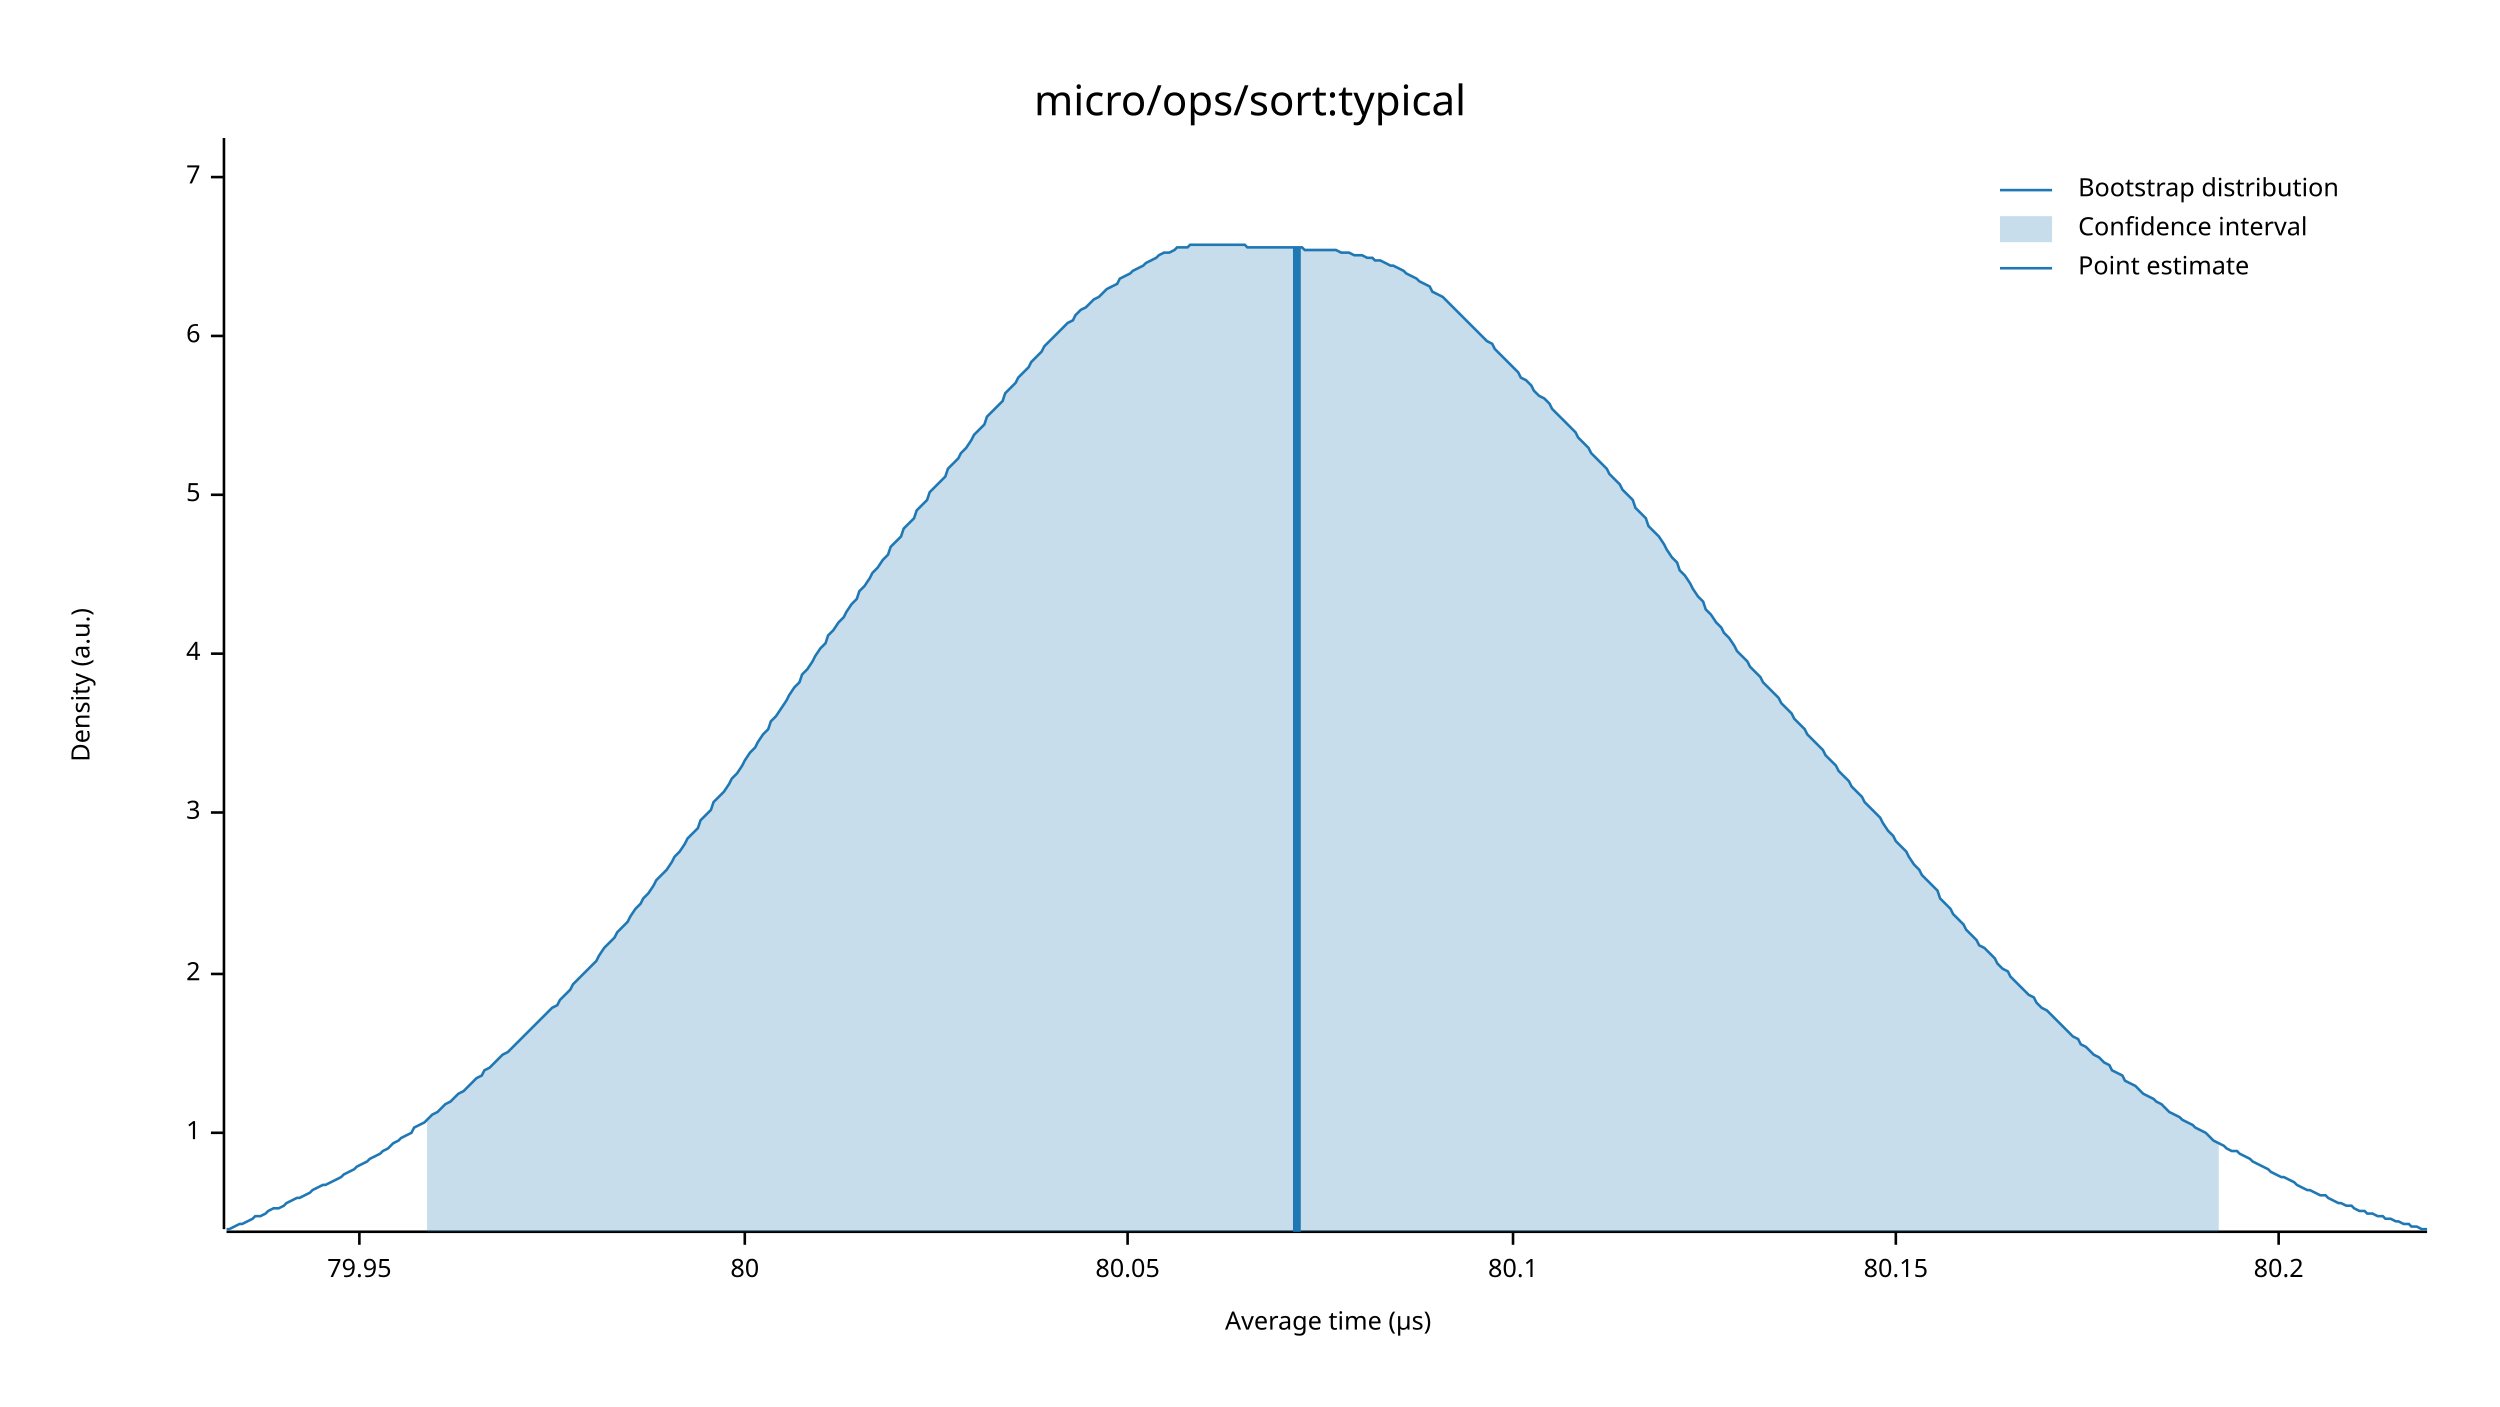
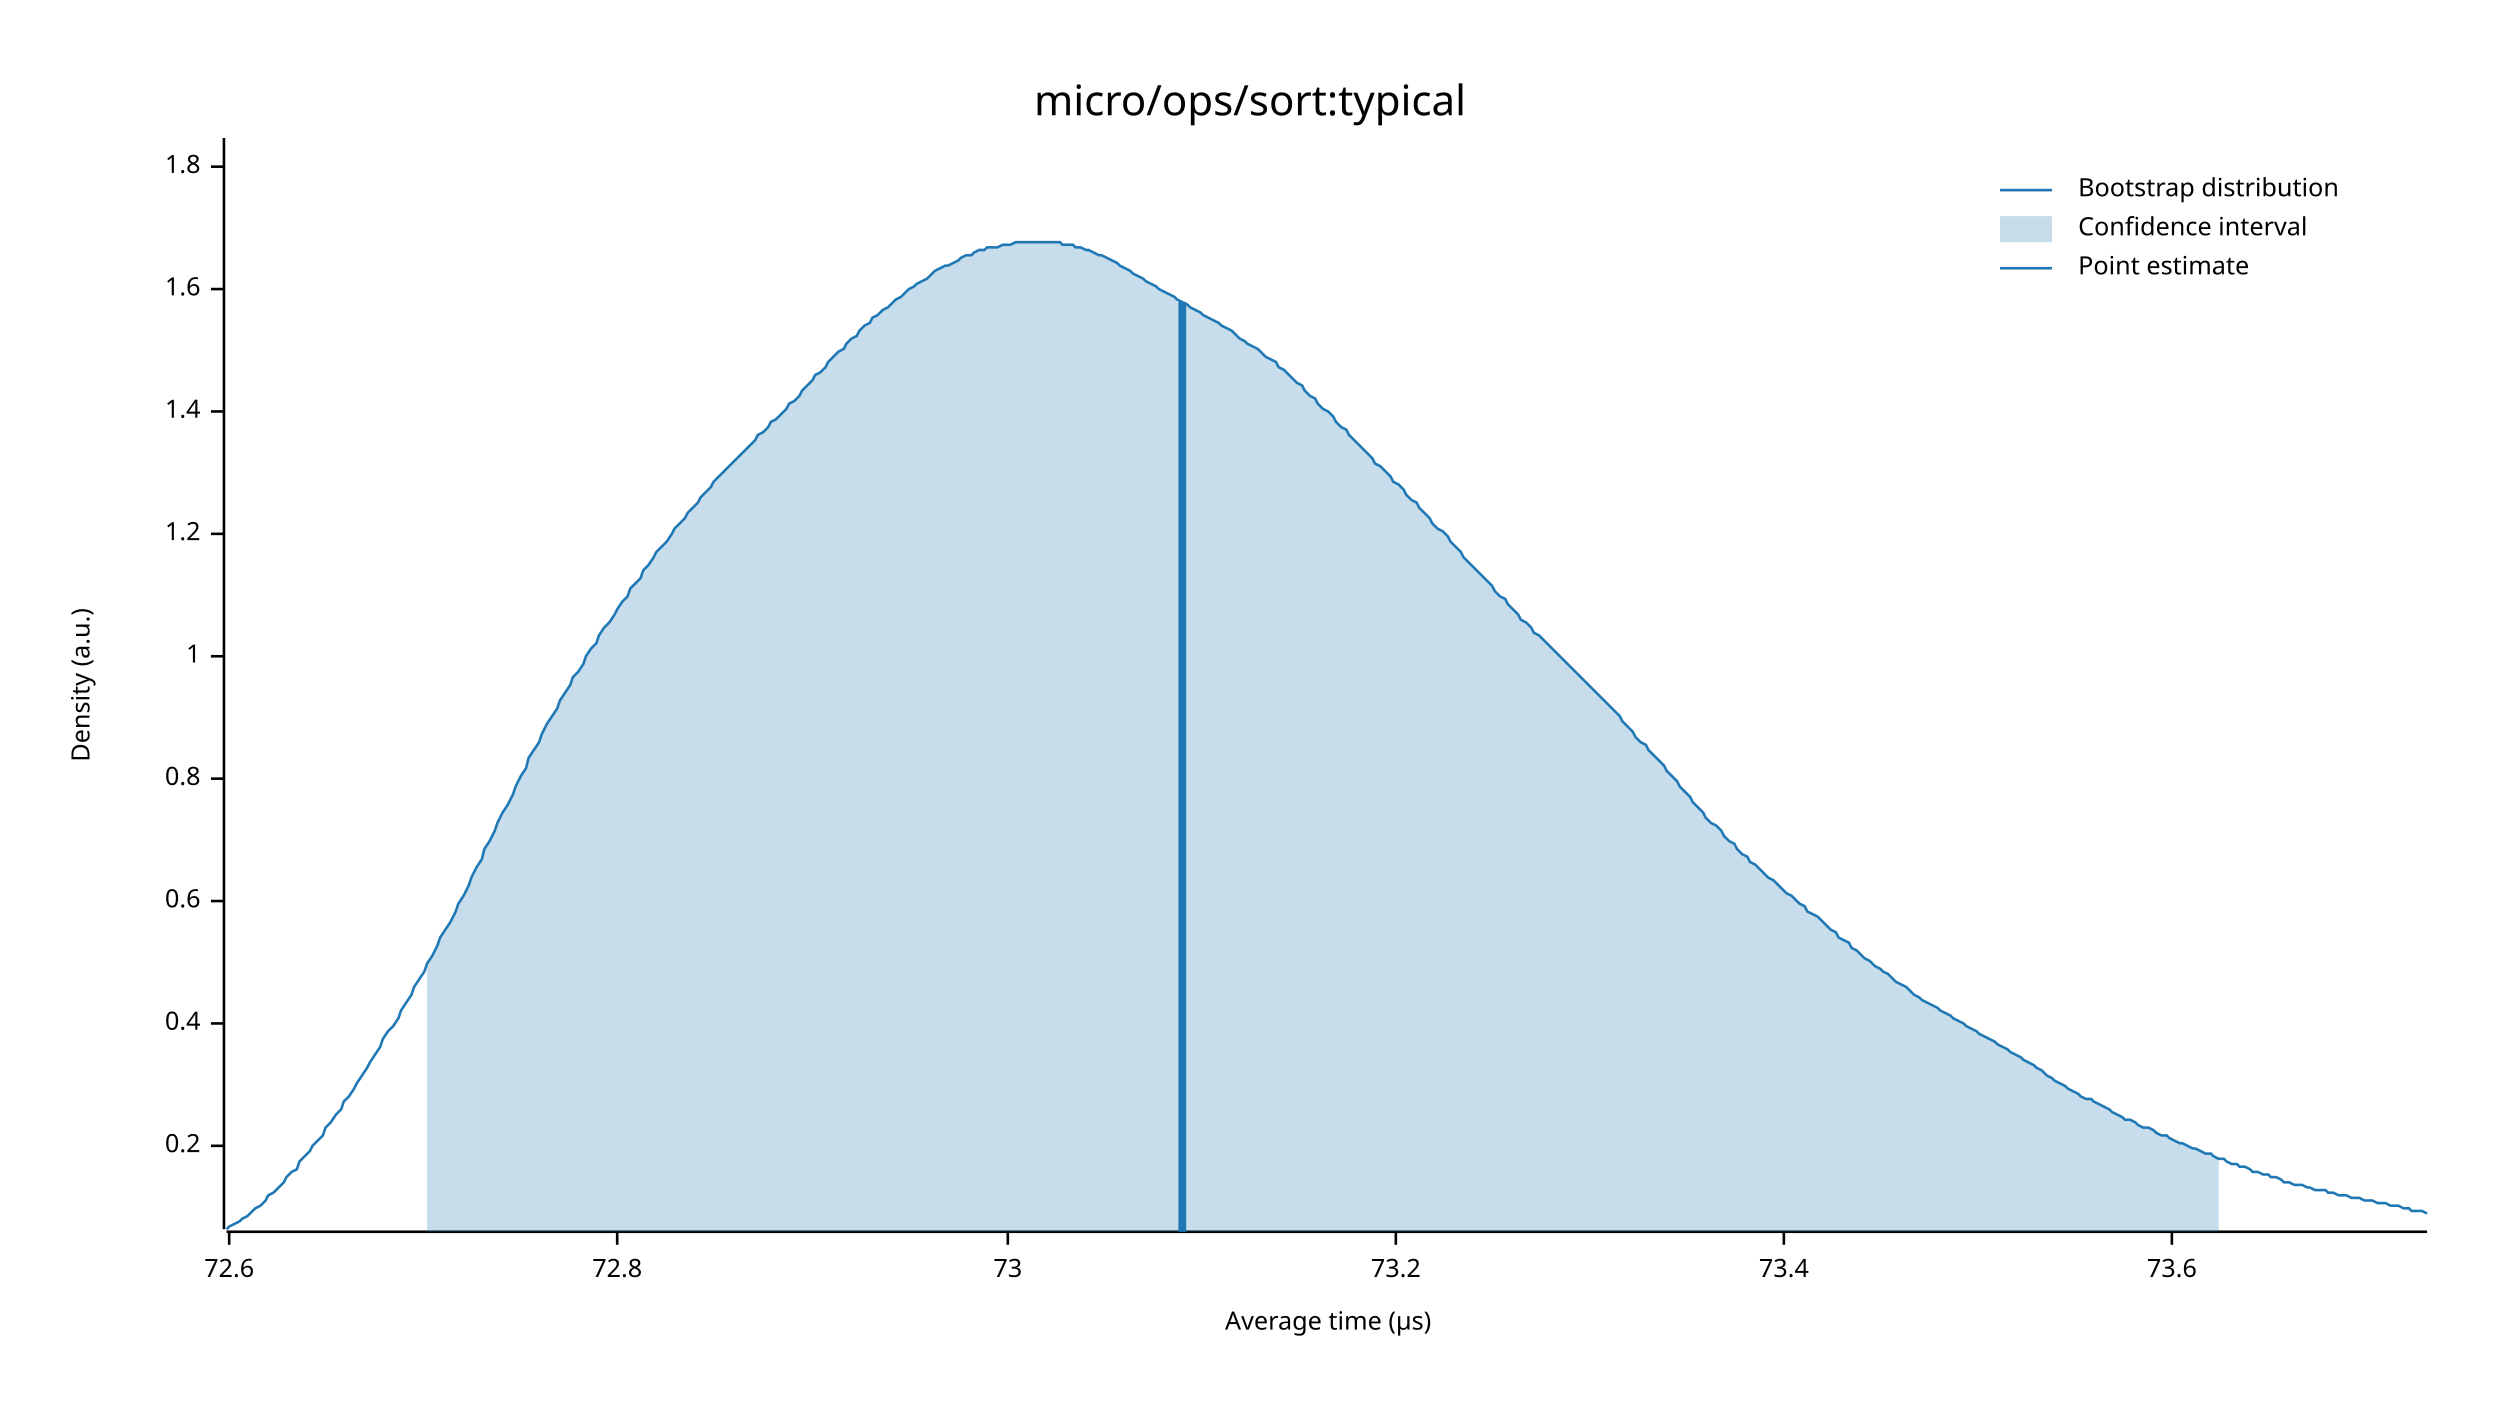
<svg xmlns="http://www.w3.org/2000/svg" width="960" height="540" viewBox="0 0 960 540">
  <text x="480" y="32" dy="0.76em" text-anchor="middle" font-family="sans-serif" font-size="16.129" opacity="1" fill="#000000">
micro/ops/sort:typical
</text>
  <text x="27" y="263" dy="0.76em" text-anchor="middle" font-family="sans-serif" font-size="9.677" opacity="1" fill="#000000" transform="rotate(270, 27, 263)">
Density (a.u.)
</text>
  <text x="510" y="513" dy="-0.5ex" text-anchor="middle" font-family="sans-serif" font-size="9.677" opacity="1" fill="#000000">
Average time (µs)
</text>
  <polyline fill="none" opacity="1" stroke="#000000" stroke-width="1" points="86,53 86,472 " />
-   <text x="77" y="435" dy="0.5ex" text-anchor="end" font-family="sans-serif" font-size="9.677" opacity="1" fill="#000000">
+   <text x="77" y="440" dy="0.5ex" text-anchor="end" font-family="sans-serif" font-size="9.677" opacity="1" fill="#000000">
+ 0.2
+ </text>
+   <polyline fill="none" opacity="1" stroke="#000000" stroke-width="1" points="81,440 86,440 " />
+   <text x="77" y="393" dy="0.5ex" text-anchor="end" font-family="sans-serif" font-size="9.677" opacity="1" fill="#000000">
+ 0.4
+ </text>
+   <polyline fill="none" opacity="1" stroke="#000000" stroke-width="1" points="81,393 86,393 " />
+   <text x="77" y="346" dy="0.5ex" text-anchor="end" font-family="sans-serif" font-size="9.677" opacity="1" fill="#000000">
+ 0.6
+ </text>
+   <polyline fill="none" opacity="1" stroke="#000000" stroke-width="1" points="81,346 86,346 " />
+   <text x="77" y="299" dy="0.5ex" text-anchor="end" font-family="sans-serif" font-size="9.677" opacity="1" fill="#000000">
+ 0.8
+ </text>
+   <polyline fill="none" opacity="1" stroke="#000000" stroke-width="1" points="81,299 86,299 " />
+   <text x="77" y="252" dy="0.5ex" text-anchor="end" font-family="sans-serif" font-size="9.677" opacity="1" fill="#000000">
1
</text>
-   <polyline fill="none" opacity="1" stroke="#000000" stroke-width="1" points="81,435 86,435 " />
-   <text x="77" y="374" dy="0.5ex" text-anchor="end" font-family="sans-serif" font-size="9.677" opacity="1" fill="#000000">
- 2
+   <polyline fill="none" opacity="1" stroke="#000000" stroke-width="1" points="81,252 86,252 " />
+   <text x="77" y="205" dy="0.5ex" text-anchor="end" font-family="sans-serif" font-size="9.677" opacity="1" fill="#000000">
+ 1.2
</text>
-   <polyline fill="none" opacity="1" stroke="#000000" stroke-width="1" points="81,374 86,374 " />
-   <text x="77" y="312" dy="0.5ex" text-anchor="end" font-family="sans-serif" font-size="9.677" opacity="1" fill="#000000">
- 3
+   <polyline fill="none" opacity="1" stroke="#000000" stroke-width="1" points="81,205 86,205 " />
+   <text x="77" y="158" dy="0.5ex" text-anchor="end" font-family="sans-serif" font-size="9.677" opacity="1" fill="#000000">
+ 1.4
</text>
-   <polyline fill="none" opacity="1" stroke="#000000" stroke-width="1" points="81,312 86,312 " />
-   <text x="77" y="251" dy="0.5ex" text-anchor="end" font-family="sans-serif" font-size="9.677" opacity="1" fill="#000000">
- 4
+   <polyline fill="none" opacity="1" stroke="#000000" stroke-width="1" points="81,158 86,158 " />
+   <text x="77" y="111" dy="0.5ex" text-anchor="end" font-family="sans-serif" font-size="9.677" opacity="1" fill="#000000">
+ 1.6
</text>
-   <polyline fill="none" opacity="1" stroke="#000000" stroke-width="1" points="81,251 86,251 " />
-   <text x="77" y="190" dy="0.5ex" text-anchor="end" font-family="sans-serif" font-size="9.677" opacity="1" fill="#000000">
- 5
+   <polyline fill="none" opacity="1" stroke="#000000" stroke-width="1" points="81,111 86,111 " />
+   <text x="77" y="64" dy="0.5ex" text-anchor="end" font-family="sans-serif" font-size="9.677" opacity="1" fill="#000000">
+ 1.8
</text>
-   <polyline fill="none" opacity="1" stroke="#000000" stroke-width="1" points="81,190 86,190 " />
-   <text x="77" y="129" dy="0.5ex" text-anchor="end" font-family="sans-serif" font-size="9.677" opacity="1" fill="#000000">
- 6
+   <polyline fill="none" opacity="1" stroke="#000000" stroke-width="1" points="81,64 86,64 " />
+   <polyline fill="none" opacity="1" stroke="#000000" stroke-width="1" points="87,473 932,473 " />
+   <text x="88" y="483" dy="0.76em" text-anchor="middle" font-family="sans-serif" font-size="9.677" opacity="1" fill="#000000">
+ 72.6
</text>
-   <polyline fill="none" opacity="1" stroke="#000000" stroke-width="1" points="81,129 86,129 " />
-   <text x="77" y="68" dy="0.5ex" text-anchor="end" font-family="sans-serif" font-size="9.677" opacity="1" fill="#000000">
- 7
+   <polyline fill="none" opacity="1" stroke="#000000" stroke-width="1" points="88,473 88,478 " />
+   <text x="237" y="483" dy="0.76em" text-anchor="middle" font-family="sans-serif" font-size="9.677" opacity="1" fill="#000000">
+ 72.8
</text>
-   <polyline fill="none" opacity="1" stroke="#000000" stroke-width="1" points="81,68 86,68 " />
-   <polyline fill="none" opacity="1" stroke="#000000" stroke-width="1" points="87,473 932,473 " />
-   <text x="138" y="483" dy="0.76em" text-anchor="middle" font-family="sans-serif" font-size="9.677" opacity="1" fill="#000000">
- 79.95
+   <polyline fill="none" opacity="1" stroke="#000000" stroke-width="1" points="237,473 237,478 " />
+   <text x="387" y="483" dy="0.76em" text-anchor="middle" font-family="sans-serif" font-size="9.677" opacity="1" fill="#000000">
+ 73
</text>
-   <polyline fill="none" opacity="1" stroke="#000000" stroke-width="1" points="138,473 138,478 " />
-   <text x="286" y="483" dy="0.76em" text-anchor="middle" font-family="sans-serif" font-size="9.677" opacity="1" fill="#000000">
- 80
+   <polyline fill="none" opacity="1" stroke="#000000" stroke-width="1" points="387,473 387,478 " />
+   <text x="536" y="483" dy="0.76em" text-anchor="middle" font-family="sans-serif" font-size="9.677" opacity="1" fill="#000000">
+ 73.2
</text>
-   <polyline fill="none" opacity="1" stroke="#000000" stroke-width="1" points="286,473 286,478 " />
-   <text x="433" y="483" dy="0.76em" text-anchor="middle" font-family="sans-serif" font-size="9.677" opacity="1" fill="#000000">
- 80.05
+   <polyline fill="none" opacity="1" stroke="#000000" stroke-width="1" points="536,473 536,478 " />
+   <text x="685" y="483" dy="0.76em" text-anchor="middle" font-family="sans-serif" font-size="9.677" opacity="1" fill="#000000">
+ 73.4
</text>
-   <polyline fill="none" opacity="1" stroke="#000000" stroke-width="1" points="433,473 433,478 " />
-   <text x="581" y="483" dy="0.76em" text-anchor="middle" font-family="sans-serif" font-size="9.677" opacity="1" fill="#000000">
- 80.1
+   <polyline fill="none" opacity="1" stroke="#000000" stroke-width="1" points="685,473 685,478 " />
+   <text x="834" y="483" dy="0.76em" text-anchor="middle" font-family="sans-serif" font-size="9.677" opacity="1" fill="#000000">
+ 73.6
</text>
-   <polyline fill="none" opacity="1" stroke="#000000" stroke-width="1" points="581,473 581,478 " />
-   <text x="728" y="483" dy="0.76em" text-anchor="middle" font-family="sans-serif" font-size="9.677" opacity="1" fill="#000000">
- 80.15
- </text>
-   <polyline fill="none" opacity="1" stroke="#000000" stroke-width="1" points="728,473 728,478 " />
-   <text x="875" y="483" dy="0.76em" text-anchor="middle" font-family="sans-serif" font-size="9.677" opacity="1" fill="#000000">
- 80.2
- </text>
-   <polyline fill="none" opacity="1" stroke="#000000" stroke-width="1" points="875,473 875,478 " />
-   <polyline fill="none" opacity="1" stroke="#1F78B4" stroke-width="1" points="87,472 88,472 90,471 92,470 93,470 95,469 97,468 98,467 100,467 102,466 103,465 105,464 107,464 109,463 110,462 112,461 114,460 115,460 117,459 119,458 120,457 122,456 124,455 125,455 127,454 129,453 131,452 132,451 134,450 136,449 137,448 139,447 141,446 142,445 144,444 146,443 147,442 149,441 151,439 153,438 154,437 156,436 158,435 159,433 161,432 163,431 164,430 166,428 168,427 169,426 171,424 173,423 175,421 176,420 178,419 180,417 181,416 183,414 185,413 186,411 188,410 190,408 191,407 193,405 195,404 197,402 198,401 200,399 202,397 203,396 205,394 207,392 208,391 210,389 212,387 214,386 215,384 217,382 219,380 220,378 222,376 224,374 225,373 227,371 229,369 230,367 232,364 234,362 236,360 237,358 239,356 241,354 242,352 244,349 246,347 247,345 249,343 251,340 252,338 254,336 256,334 258,331 259,329 261,327 263,324 264,322 266,320 268,318 269,315 271,313 273,311 274,308 276,306 278,304 280,301 281,299 283,297 285,294 286,292 288,289 290,287 291,285 293,282 295,280 296,277 298,275 300,272 302,269 303,267 305,264 307,262 308,259 310,257 312,254 313,252 315,249 317,247 318,244 320,242 322,239 324,237 325,235 327,232 329,230 330,227 332,225 334,222 335,220 337,218 339,215 341,213 342,210 344,208 346,206 347,203 349,201 351,199 352,196 354,194 356,192 357,189 359,187 361,185 363,183 364,180 366,178 368,176 369,174 371,172 373,169 374,167 376,165 378,163 379,160 381,158 383,156 385,154 386,151 388,149 390,147 391,145 393,143 395,141 396,139 398,137 400,135 401,133 403,131 405,129 407,127 408,126 410,124 412,123 413,121 415,119 417,118 418,117 420,115 422,114 423,113 425,111 427,110 429,109 430,107 432,106 434,105 435,104 437,103 439,102 440,101 442,100 444,99 445,98 447,97 449,97 451,96 452,95 454,95 456,95 457,94 459,94 461,94 462,94 464,94 466,94 468,94 469,94 471,94 473,94 474,94 476,94 478,94 479,95 481,95 483,95 484,95 486,95 488,95 490,95 491,95 493,95 495,95 496,95 498,95 500,95 501,96 503,96 505,96 506,96 508,96 510,96 512,96 513,96 515,97 517,97 518,97 520,98 522,98 523,98 525,99 527,99 528,100 530,100 532,101 534,102 535,102 537,103 539,104 540,105 542,106 544,107 545,108 547,109 549,110 550,112 552,113 554,114 556,116 557,117 559,119 561,121 562,122 564,124 566,126 567,127 569,129 571,131 573,132 574,134 576,136 578,138 579,139 581,141 583,143 584,145 586,146 588,148 589,150 591,152 593,153 595,155 596,157 598,159 600,161 601,162 603,164 605,166 606,168 608,170 610,172 611,174 613,176 615,178 617,180 618,182 620,184 622,186 623,188 625,190 627,192 628,195 630,197 632,199 633,202 635,204 637,206 639,209 640,211 642,214 644,216 645,219 647,221 649,224 650,226 652,229 654,231 655,234 657,236 659,239 661,241 662,243 664,245 666,248 667,250 669,252 671,254 672,256 674,258 676,260 677,262 679,264 681,266 683,268 684,270 686,272 688,274 689,276 691,278 693,280 694,282 696,284 698,286 700,288 701,290 703,292 705,294 706,296 708,298 710,300 711,302 713,304 715,306 716,308 718,310 720,312 722,314 723,316 725,319 727,321 728,323 730,325 732,327 733,329 735,332 737,334 738,336 740,338 742,340 744,342 745,345 747,347 749,349 750,351 752,353 754,355 755,357 757,359 759,361 760,363 762,364 764,366 766,368 767,370 769,372 771,373 772,375 774,377 776,379 777,380 779,382 781,383 782,385 784,387 786,388 788,390 789,391 791,393 793,395 794,396 796,398 798,399 799,401 801,402 803,404 804,405 806,406 808,408 810,409 811,411 813,412 815,413 816,415 818,416 820,417 821,418 823,420 825,421 827,422 828,423 830,424 832,426 833,427 835,428 837,429 838,430 840,431 842,432 843,433 845,434 847,435 849,437 850,438 852,439 854,440 855,441 857,442 859,442 860,443 862,444 864,445 865,446 867,447 869,448 871,449 872,450 874,451 876,452 877,452 879,453 881,454 882,455 884,456 886,457 887,457 889,458 891,459 893,459 894,460 896,461 898,462 899,462 901,463 903,463 904,464 906,465 908,465 909,466 911,466 913,467 915,467 916,468 918,468 920,469 921,469 923,470 925,470 926,471 928,471 930,472 932,472 " />
-   <polygon opacity="0.25" fill="#1F78B4" points="164,430 166,428 168,427 169,426 171,424 173,423 175,421 176,420 178,419 180,417 181,416 183,414 185,413 186,411 188,410 190,408 191,407 193,405 195,404 197,402 198,401 200,399 202,397 203,396 205,394 207,392 208,391 210,389 212,387 214,386 215,384 217,382 219,380 220,378 222,376 224,374 225,373 227,371 229,369 230,367 232,364 234,362 236,360 237,358 239,356 241,354 242,352 244,349 246,347 247,345 249,343 251,340 252,338 254,336 256,334 258,331 259,329 261,327 263,324 264,322 266,320 268,318 269,315 271,313 273,311 274,308 276,306 278,304 280,301 281,299 283,297 285,294 286,292 288,289 290,287 291,285 293,282 295,280 296,277 298,275 300,272 302,269 303,267 305,264 307,262 308,259 310,257 312,254 313,252 315,249 317,247 318,244 320,242 322,239 324,237 325,235 327,232 329,230 330,227 332,225 334,222 335,220 337,218 339,215 341,213 342,210 344,208 346,206 347,203 349,201 351,199 352,196 354,194 356,192 357,189 359,187 361,185 363,183 364,180 366,178 368,176 369,174 371,172 373,169 374,167 376,165 378,163 379,160 381,158 383,156 385,154 386,151 388,149 390,147 391,145 393,143 395,141 396,139 398,137 400,135 401,133 403,131 405,129 407,127 408,126 410,124 412,123 413,121 415,119 417,118 418,117 420,115 422,114 423,113 425,111 427,110 429,109 430,107 432,106 434,105 435,104 437,103 439,102 440,101 442,100 444,99 445,98 447,97 449,97 451,96 452,95 454,95 456,95 457,94 459,94 461,94 462,94 464,94 466,94 468,94 469,94 471,94 473,94 474,94 476,94 478,94 479,95 481,95 483,95 484,95 486,95 488,95 490,95 491,95 493,95 495,95 496,95 498,95 500,95 501,96 503,96 505,96 506,96 508,96 510,96 512,96 513,96 515,97 517,97 518,97 520,98 522,98 523,98 525,99 527,99 528,100 530,100 532,101 534,102 535,102 537,103 539,104 540,105 542,106 544,107 545,108 547,109 549,110 550,112 552,113 554,114 556,116 557,117 559,119 561,121 562,122 564,124 566,126 567,127 569,129 571,131 573,132 574,134 576,136 578,138 579,139 581,141 583,143 584,145 586,146 588,148 589,150 591,152 593,153 595,155 596,157 598,159 600,161 601,162 603,164 605,166 606,168 608,170 610,172 611,174 613,176 615,178 617,180 618,182 620,184 622,186 623,188 625,190 627,192 628,195 630,197 632,199 633,202 635,204 637,206 639,209 640,211 642,214 644,216 645,219 647,221 649,224 650,226 652,229 654,231 655,234 657,236 659,239 661,241 662,243 664,245 666,248 667,250 669,252 671,254 672,256 674,258 676,260 677,262 679,264 681,266 683,268 684,270 686,272 688,274 689,276 691,278 693,280 694,282 696,284 698,286 700,288 701,290 703,292 705,294 706,296 708,298 710,300 711,302 713,304 715,306 716,308 718,310 720,312 722,314 723,316 725,319 727,321 728,323 730,325 732,327 733,329 735,332 737,334 738,336 740,338 742,340 744,342 745,345 747,347 749,349 750,351 752,353 754,355 755,357 757,359 759,361 760,363 762,364 764,366 766,368 767,370 769,372 771,373 772,375 774,377 776,379 777,380 779,382 781,383 782,385 784,387 786,388 788,390 789,391 791,393 793,395 794,396 796,398 798,399 799,401 801,402 803,404 804,405 806,406 808,408 810,409 811,411 813,412 815,413 816,415 818,416 820,417 821,418 823,420 825,421 827,422 828,423 830,424 832,426 833,427 835,428 837,429 838,430 840,431 842,432 843,433 845,434 847,435 849,437 850,438 852,439 852,473 164,473 " />
-   <polyline fill="none" opacity="1" stroke="#1F78B4" stroke-width="3" points="498,473 498,95 " />
+   <polyline fill="none" opacity="1" stroke="#000000" stroke-width="1" points="834,473 834,478 " />
+   <polyline fill="none" opacity="1" stroke="#1F78B4" stroke-width="1" points="87,472 88,471 90,470 92,469 93,468 95,467 97,465 98,464 100,463 102,461 103,459 105,458 107,456 109,454 110,452 112,450 114,449 115,446 117,444 119,442 120,440 122,438 124,436 125,433 127,431 129,428 131,426 132,423 134,421 136,418 137,416 139,413 141,410 142,408 144,405 146,402 147,399 149,396 151,394 153,391 154,388 156,385 158,382 159,379 161,376 163,373 164,370 166,367 168,363 169,360 171,357 173,354 175,350 176,347 178,344 180,340 181,337 183,333 185,330 186,326 188,323 190,319 191,316 193,312 195,309 197,305 198,302 200,298 202,295 203,291 205,288 207,285 208,282 210,278 212,275 214,272 215,269 217,266 219,263 220,260 222,258 224,255 225,252 227,249 229,247 230,244 232,241 234,239 236,236 237,234 239,231 241,229 242,226 244,224 246,222 247,219 249,217 251,214 252,212 254,210 256,208 258,205 259,203 261,201 263,199 264,197 266,195 268,193 269,191 271,189 273,187 274,185 276,183 278,181 280,179 281,178 283,176 285,174 286,173 288,171 290,169 291,167 293,166 295,164 296,162 298,161 300,159 302,157 303,155 305,154 307,152 308,150 310,148 312,146 313,144 315,143 317,141 318,139 320,137 322,135 324,134 325,132 327,130 329,129 330,127 332,125 334,124 335,122 337,121 339,119 341,118 342,117 344,115 346,114 347,113 349,111 351,110 352,109 354,108 356,107 357,106 359,104 361,103 363,102 364,102 366,101 368,100 369,99 371,98 373,98 374,97 376,96 378,96 379,95 381,95 383,95 385,94 386,94 388,94 390,93 391,93 393,93 395,93 396,93 398,93 400,93 401,93 403,93 405,93 407,93 408,94 410,94 412,94 413,95 415,95 417,96 418,96 420,97 422,98 423,98 425,99 427,100 429,101 430,102 432,103 434,104 435,105 437,106 439,107 440,108 442,109 444,110 445,111 447,112 449,113 451,114 452,115 454,116 456,117 457,118 459,119 461,120 462,121 464,122 466,123 468,124 469,125 471,126 473,127 474,128 476,130 478,131 479,132 481,133 483,134 484,135 486,137 488,138 490,139 491,141 493,142 495,144 496,145 498,147 500,148 501,150 503,152 505,153 506,155 508,157 510,158 512,160 513,162 515,164 517,165 518,167 520,169 522,171 523,172 525,174 527,176 528,178 530,179 532,181 534,183 535,185 537,186 539,188 540,190 542,192 544,193 545,195 547,197 549,199 550,201 552,203 554,204 556,206 557,208 559,210 561,212 562,214 564,216 566,218 567,219 569,221 571,223 573,225 574,227 576,229 578,230 579,232 581,234 583,236 584,238 586,239 588,241 589,243 591,244 593,246 595,248 596,249 598,251 600,253 601,254 603,256 605,258 606,259 608,261 610,263 611,264 613,266 615,268 617,270 618,271 620,273 622,275 623,277 625,279 627,281 628,283 630,285 632,286 633,288 635,290 637,292 639,294 640,296 642,298 644,300 645,302 647,304 649,306 650,308 652,310 654,312 655,314 657,316 659,317 661,319 662,321 664,323 666,324 667,326 669,328 671,329 672,331 674,332 676,334 677,335 679,337 681,338 683,340 684,341 686,343 688,344 689,345 691,347 693,348 694,350 696,351 698,352 700,354 701,355 703,357 705,358 706,360 708,361 710,362 711,364 713,365 715,367 716,368 718,369 720,371 722,372 723,373 725,374 727,376 728,377 730,378 732,379 733,380 735,382 737,383 738,384 740,385 742,386 744,387 745,388 747,389 749,390 750,391 752,392 754,393 755,394 757,395 759,396 760,397 762,398 764,399 766,400 767,401 769,402 771,403 772,404 774,405 776,406 777,407 779,408 781,409 782,410 784,411 786,413 788,414 789,415 791,416 793,417 794,418 796,419 798,420 799,421 801,422 803,422 804,423 806,424 808,425 810,426 811,427 813,428 815,429 816,430 818,430 820,431 821,432 823,433 825,433 827,434 828,435 830,436 832,436 833,437 835,438 837,439 838,439 840,440 842,441 843,441 845,442 847,443 849,443 850,444 852,445 854,445 855,446 857,447 859,447 860,448 862,448 864,449 865,450 867,450 869,451 871,451 872,452 874,452 876,453 877,454 879,454 881,455 882,455 884,455 886,456 887,456 889,457 891,457 893,457 894,458 896,458 898,459 899,459 901,459 903,460 904,460 906,460 908,461 909,461 911,461 913,462 915,462 916,462 918,463 920,463 921,463 923,464 925,464 926,465 928,465 930,465 932,466 " />
+   <polygon opacity="0.25" fill="#1F78B4" points="164,370 166,367 168,363 169,360 171,357 173,354 175,350 176,347 178,344 180,340 181,337 183,333 185,330 186,326 188,323 190,319 191,316 193,312 195,309 197,305 198,302 200,298 202,295 203,291 205,288 207,285 208,282 210,278 212,275 214,272 215,269 217,266 219,263 220,260 222,258 224,255 225,252 227,249 229,247 230,244 232,241 234,239 236,236 237,234 239,231 241,229 242,226 244,224 246,222 247,219 249,217 251,214 252,212 254,210 256,208 258,205 259,203 261,201 263,199 264,197 266,195 268,193 269,191 271,189 273,187 274,185 276,183 278,181 280,179 281,178 283,176 285,174 286,173 288,171 290,169 291,167 293,166 295,164 296,162 298,161 300,159 302,157 303,155 305,154 307,152 308,150 310,148 312,146 313,144 315,143 317,141 318,139 320,137 322,135 324,134 325,132 327,130 329,129 330,127 332,125 334,124 335,122 337,121 339,119 341,118 342,117 344,115 346,114 347,113 349,111 351,110 352,109 354,108 356,107 357,106 359,104 361,103 363,102 364,102 366,101 368,100 369,99 371,98 373,98 374,97 376,96 378,96 379,95 381,95 383,95 385,94 386,94 388,94 390,93 391,93 393,93 395,93 396,93 398,93 400,93 401,93 403,93 405,93 407,93 408,94 410,94 412,94 413,95 415,95 417,96 418,96 420,97 422,98 423,98 425,99 427,100 429,101 430,102 432,103 434,104 435,105 437,106 439,107 440,108 442,109 444,110 445,111 447,112 449,113 451,114 452,115 454,116 456,117 457,118 459,119 461,120 462,121 464,122 466,123 468,124 469,125 471,126 473,127 474,128 476,130 478,131 479,132 481,133 483,134 484,135 486,137 488,138 490,139 491,141 493,142 495,144 496,145 498,147 500,148 501,150 503,152 505,153 506,155 508,157 510,158 512,160 513,162 515,164 517,165 518,167 520,169 522,171 523,172 525,174 527,176 528,178 530,179 532,181 534,183 535,185 537,186 539,188 540,190 542,192 544,193 545,195 547,197 549,199 550,201 552,203 554,204 556,206 557,208 559,210 561,212 562,214 564,216 566,218 567,219 569,221 571,223 573,225 574,227 576,229 578,230 579,232 581,234 583,236 584,238 586,239 588,241 589,243 591,244 593,246 595,248 596,249 598,251 600,253 601,254 603,256 605,258 606,259 608,261 610,263 611,264 613,266 615,268 617,270 618,271 620,273 622,275 623,277 625,279 627,281 628,283 630,285 632,286 633,288 635,290 637,292 639,294 640,296 642,298 644,300 645,302 647,304 649,306 650,308 652,310 654,312 655,314 657,316 659,317 661,319 662,321 664,323 666,324 667,326 669,328 671,329 672,331 674,332 676,334 677,335 679,337 681,338 683,340 684,341 686,343 688,344 689,345 691,347 693,348 694,350 696,351 698,352 700,354 701,355 703,357 705,358 706,360 708,361 710,362 711,364 713,365 715,367 716,368 718,369 720,371 722,372 723,373 725,374 727,376 728,377 730,378 732,379 733,380 735,382 737,383 738,384 740,385 742,386 744,387 745,388 747,389 749,390 750,391 752,392 754,393 755,394 757,395 759,396 760,397 762,398 764,399 766,400 767,401 769,402 771,403 772,404 774,405 776,406 777,407 779,408 781,409 782,410 784,411 786,413 788,414 789,415 791,416 793,417 794,418 796,419 798,420 799,421 801,422 803,422 804,423 806,424 808,425 810,426 811,427 813,428 815,429 816,430 818,430 820,431 821,432 823,433 825,433 827,434 828,435 830,436 832,436 833,437 835,438 837,439 838,439 840,440 842,441 843,441 845,442 847,443 849,443 850,444 852,445 852,473 164,473 " />
+   <polyline fill="none" opacity="1" stroke="#1F78B4" stroke-width="3" points="454,473 454,116 " />
  <text x="798" y="68" dy="0.76em" text-anchor="start" font-family="sans-serif" font-size="9.677" opacity="1" fill="#000000">
Bootstrap distribution
</text>
  <text x="798" y="83" dy="0.76em" text-anchor="start" font-family="sans-serif" font-size="9.677" opacity="1" fill="#000000">
Confidence interval
</text>
  <text x="798" y="98" dy="0.76em" text-anchor="start" font-family="sans-serif" font-size="9.677" opacity="1" fill="#000000">
Point estimate
</text>
  <polyline fill="none" opacity="1" stroke="#1F78B4" stroke-width="1" points="768,73 788,73 " />
  <rect x="768" y="83" width="20" height="10" opacity="0.25" fill="#1F78B4" stroke="none" />
  <polyline fill="none" opacity="1" stroke="#1F78B4" stroke-width="1" points="768,103 788,103 " />
</svg>
